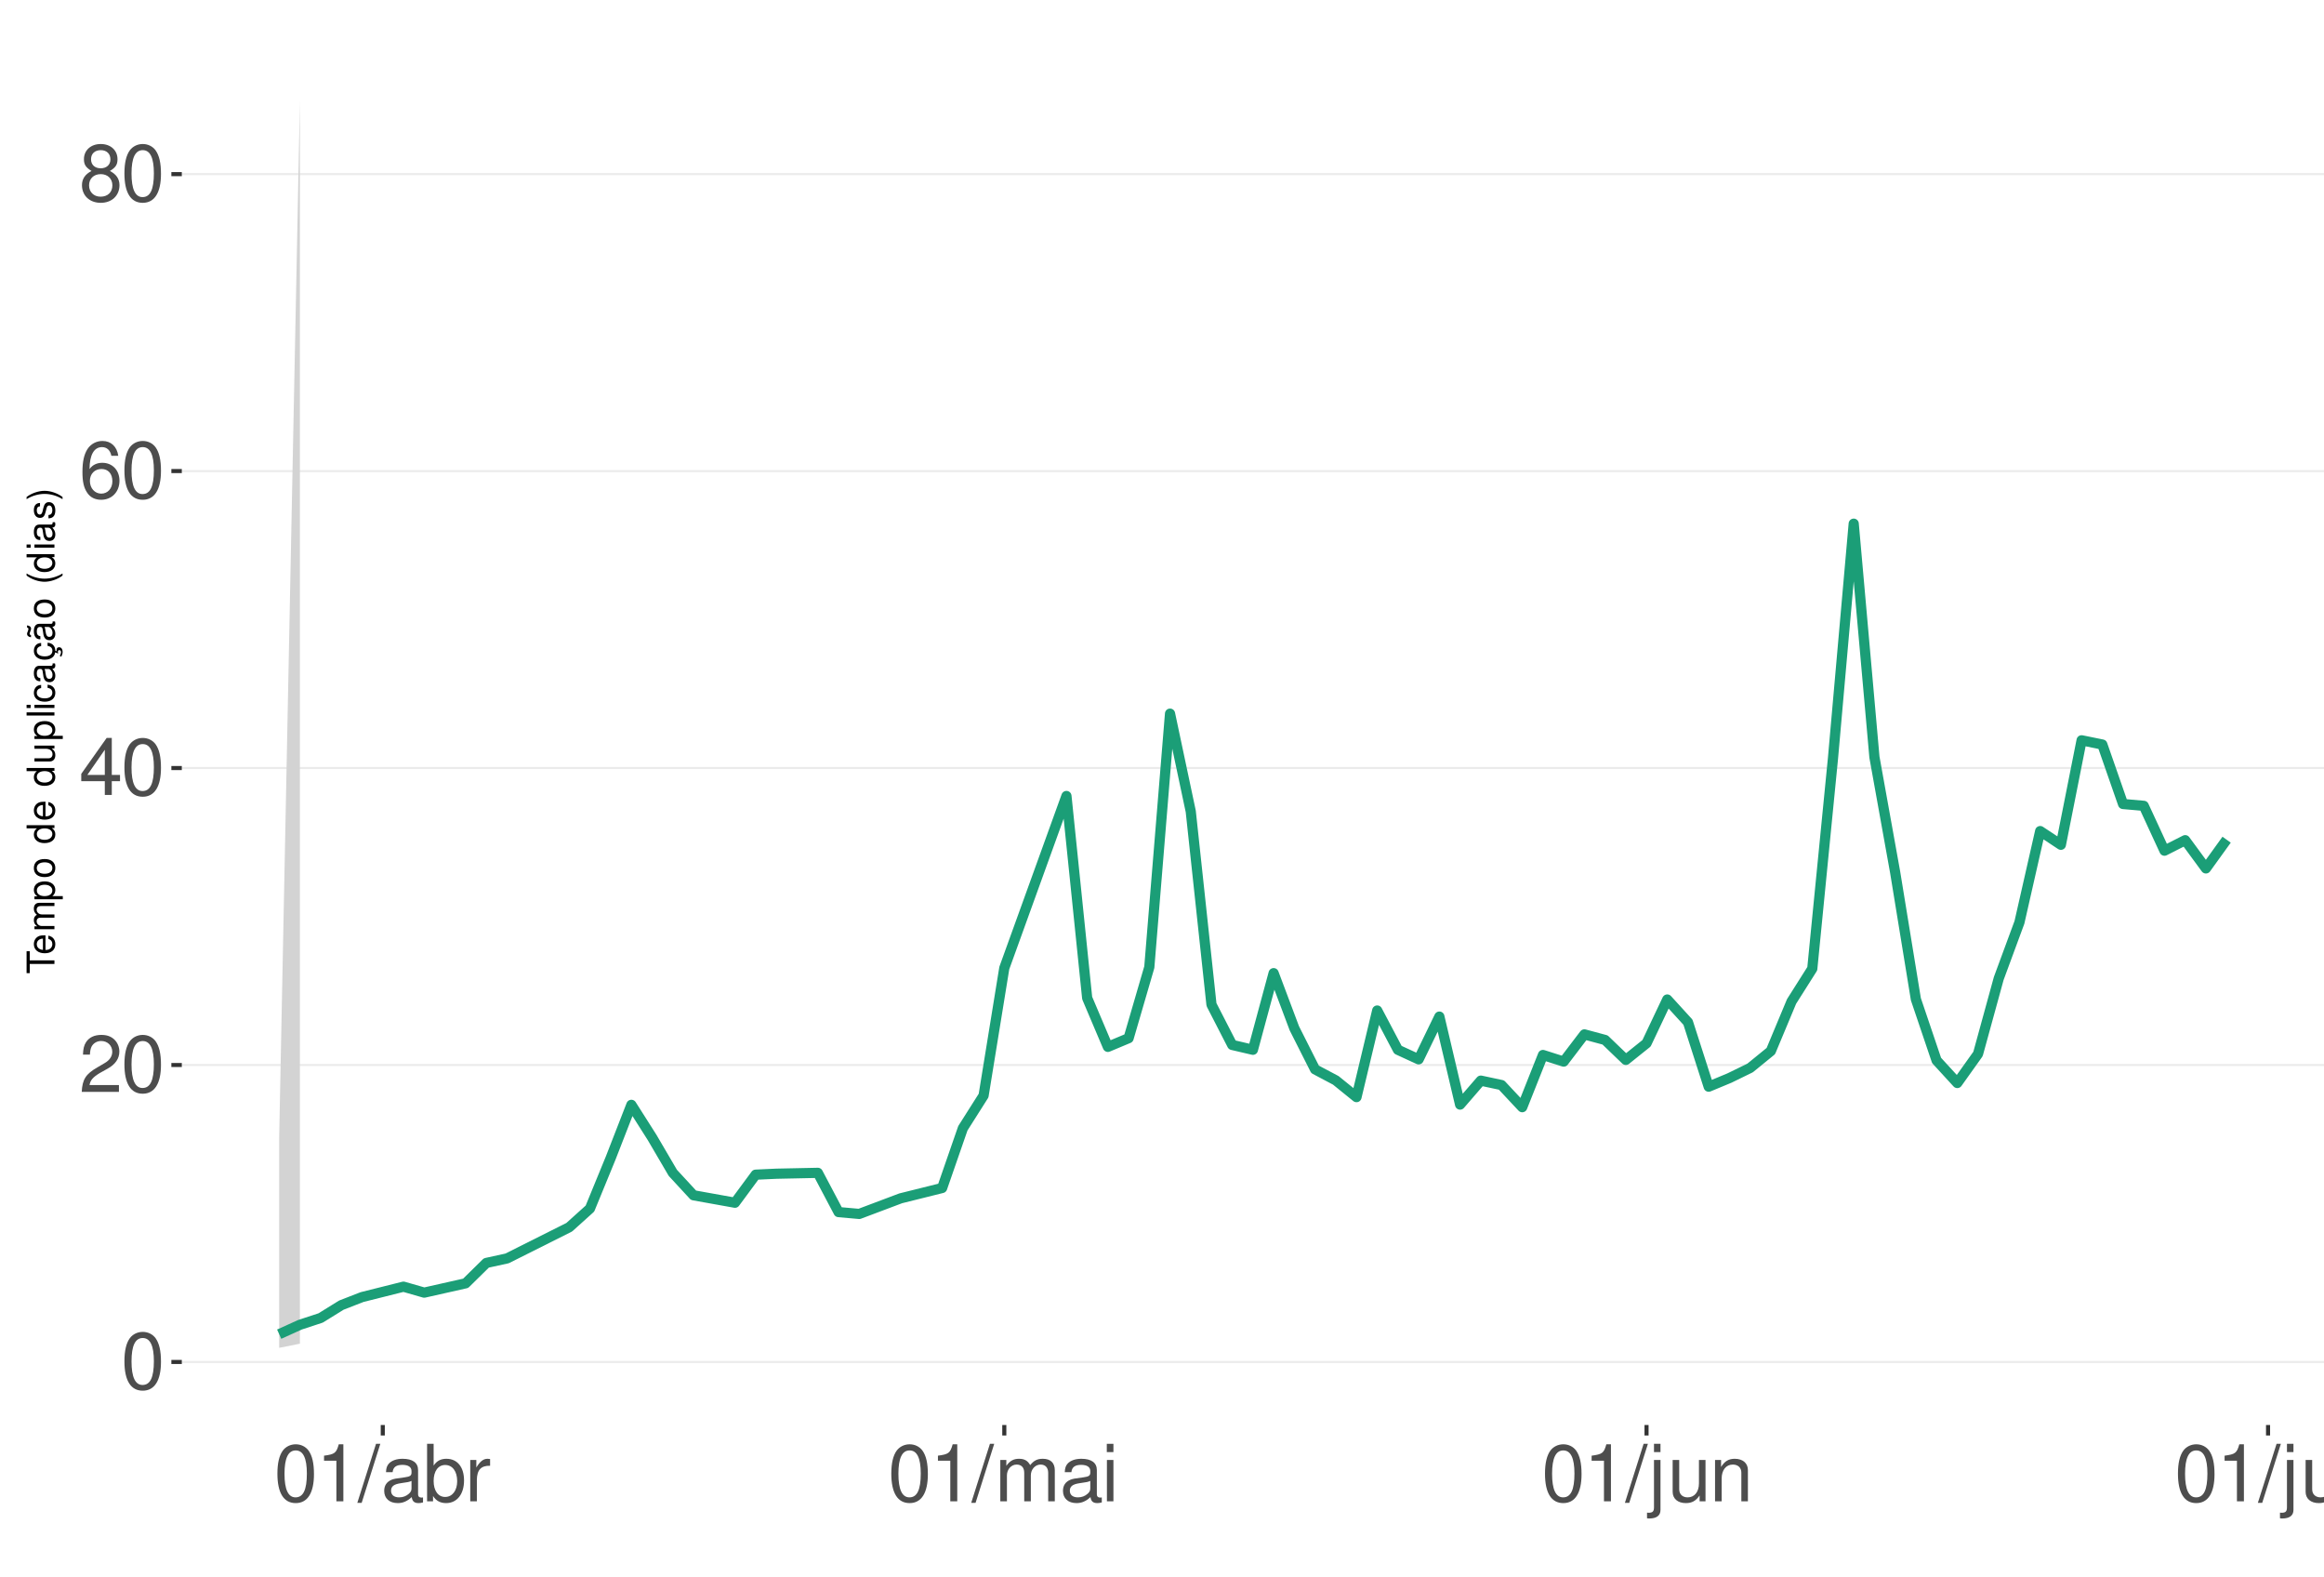
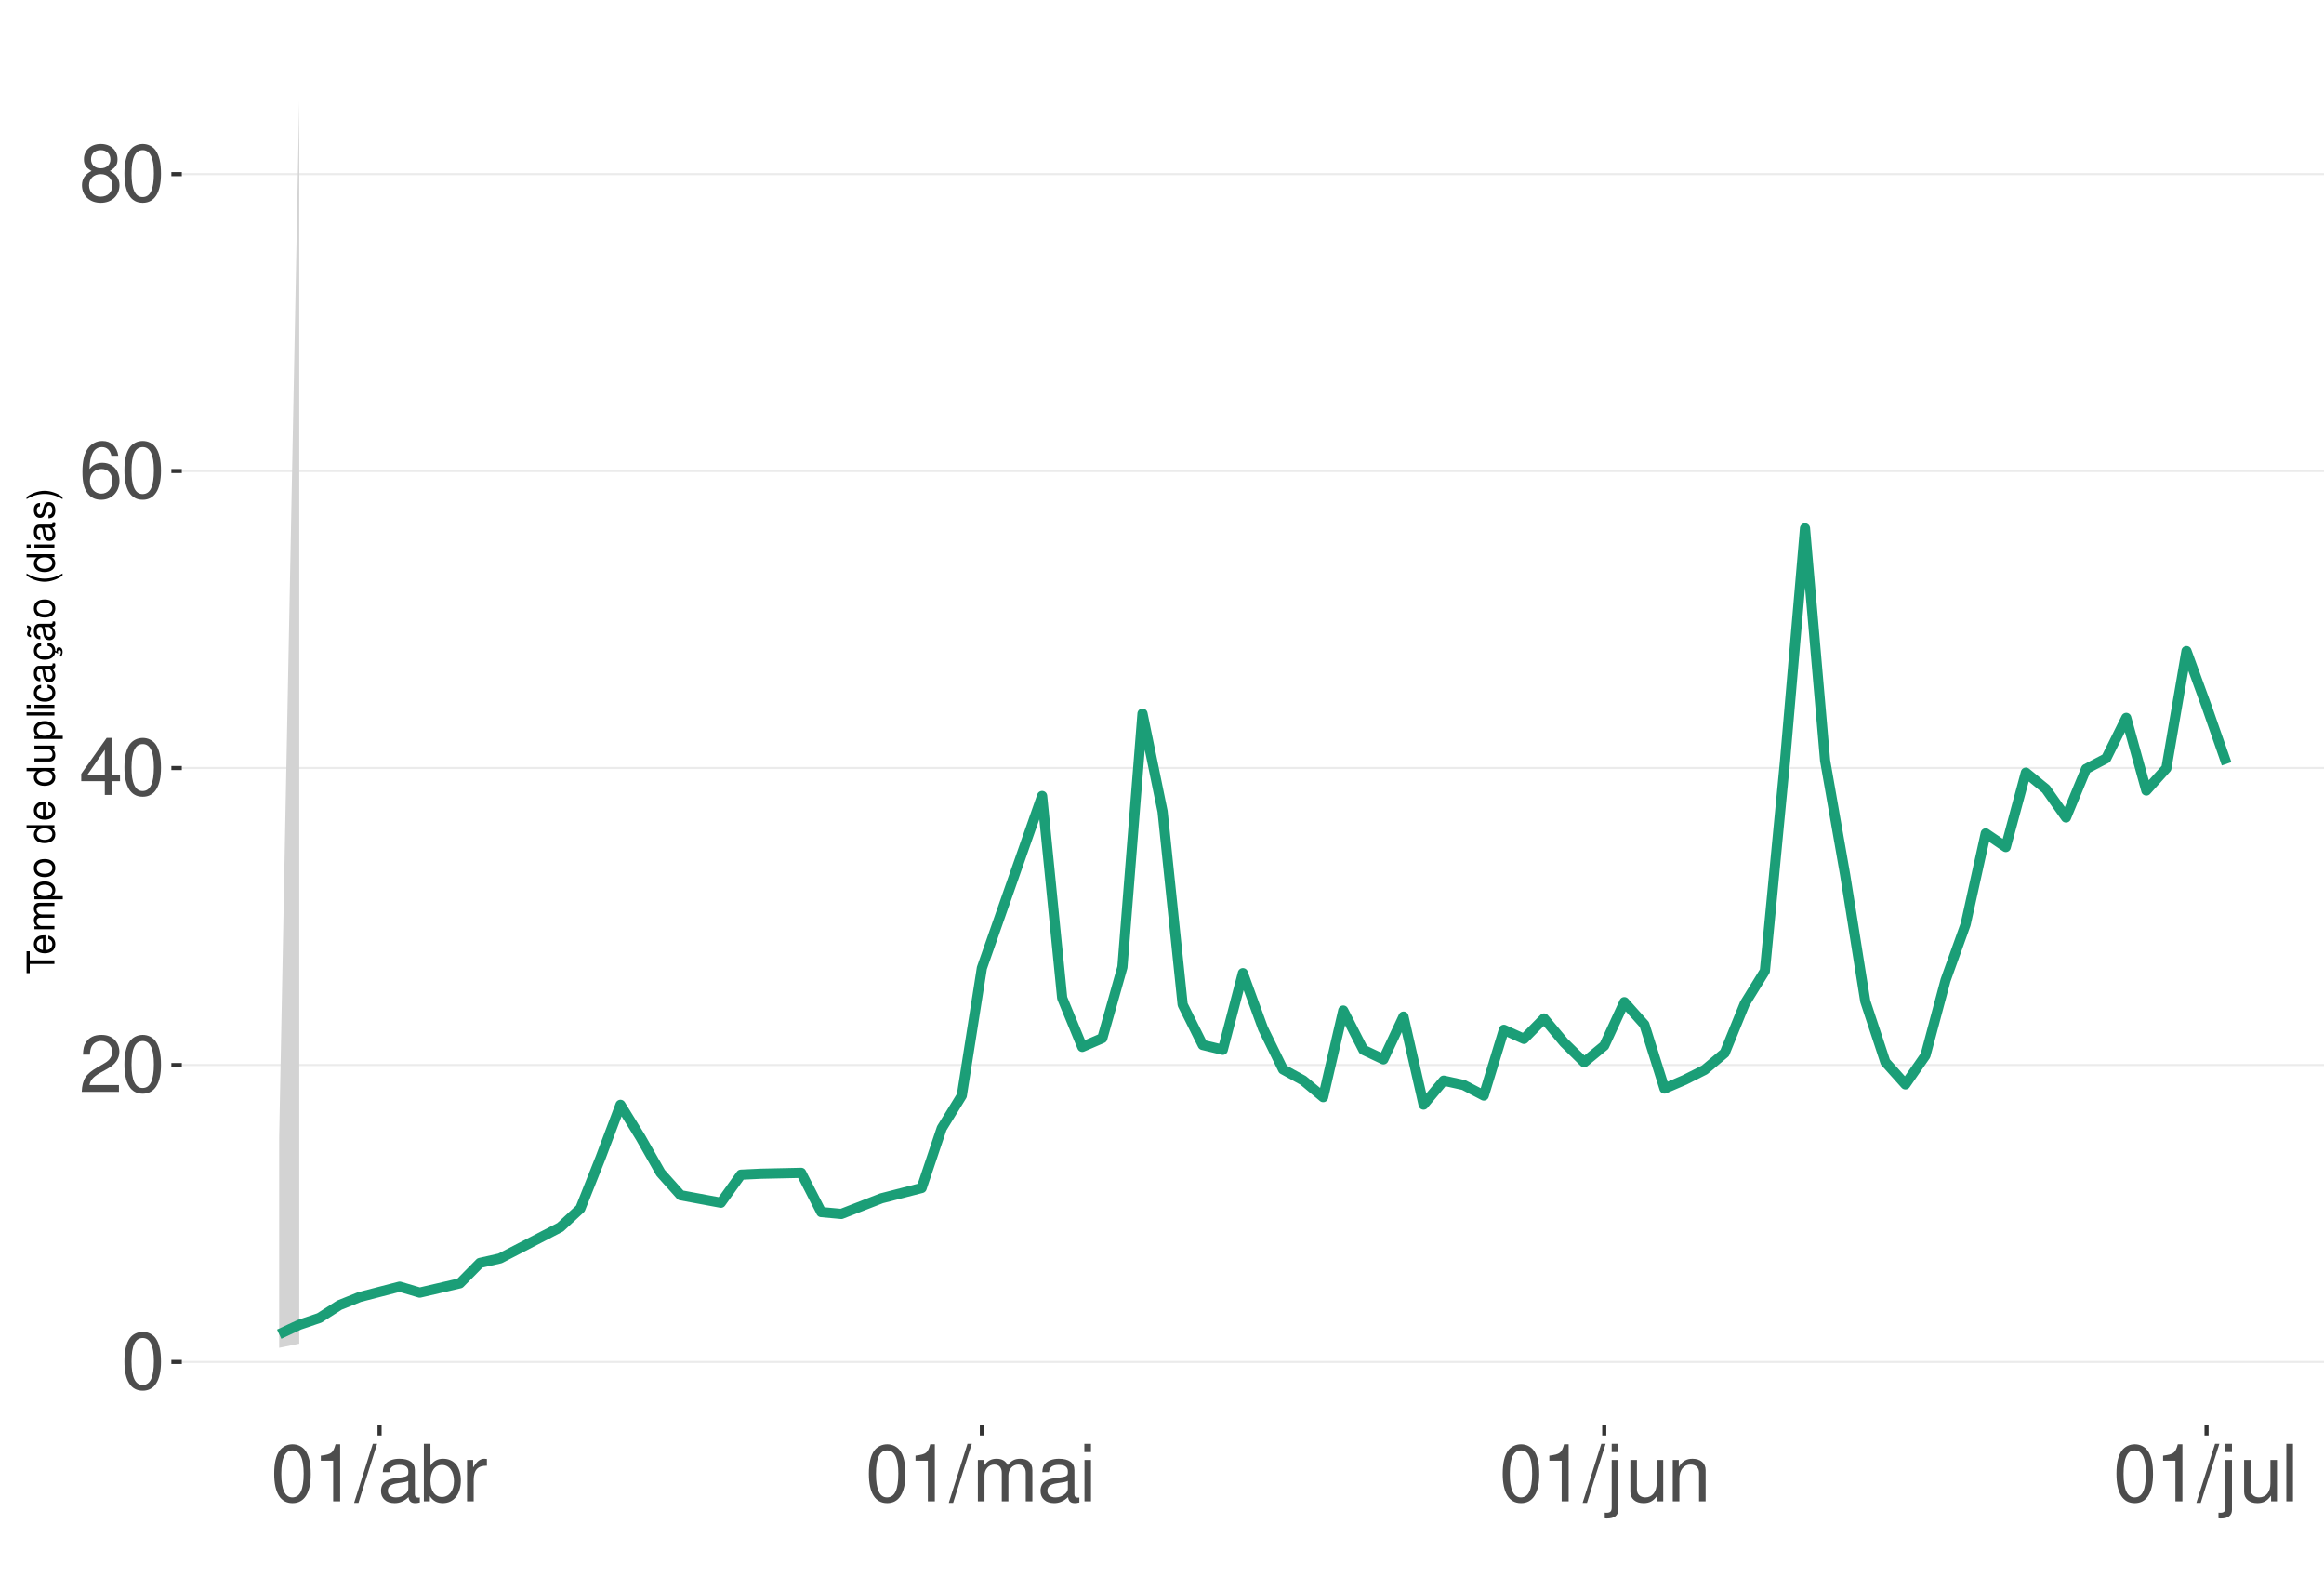
<svg xmlns="http://www.w3.org/2000/svg" xmlns:xlink="http://www.w3.org/1999/xlink" width="609pt" height="413pt" viewBox="0 0 609 413" version="1.1">
  <defs>
    <g>
      <symbol overflow="visible" id="glyph0-0">
        <path style="stroke:none;" d="" />
      </symbol>
      <symbol overflow="visible" id="glyph0-1">
        <path style="stroke:none;" d="M 5.688 -14.938 C 4.312 -14.938 3.078 -14.312 2.312 -13.297 C 1.359 -11.984 0.891 -10 0.891 -7.234 C 0.891 -2.188 2.547 0.469 5.688 0.469 C 8.781 0.469 10.469 -2.188 10.469 -7.109 C 10.469 -10 10.016 -11.938 9.047 -13.297 C 8.281 -14.328 7.062 -14.938 5.688 -14.938 Z M 5.688 -13.328 C 7.641 -13.328 8.609 -11.312 8.609 -7.266 C 8.609 -3.016 7.656 -1.031 5.641 -1.031 C 3.719 -1.031 2.75 -3.094 2.75 -7.203 C 2.75 -11.312 3.719 -13.328 5.688 -13.328 Z M 5.688 -13.328 " />
      </symbol>
      <symbol overflow="visible" id="glyph0-2">
        <path style="stroke:none;" d="M 10.453 -1.797 L 2.75 -1.797 C 2.938 -3.031 3.594 -3.828 5.391 -4.922 L 7.453 -6.078 C 9.5 -7.203 10.562 -8.734 10.562 -10.578 C 10.562 -11.812 10.062 -12.969 9.188 -13.781 C 8.328 -14.562 7.25 -14.938 5.859 -14.938 C 4 -14.938 2.625 -14.281 1.812 -13 C 1.297 -12.203 1.078 -11.281 1.031 -9.766 L 2.844 -9.766 C 2.906 -10.781 3.031 -11.375 3.281 -11.875 C 3.766 -12.781 4.703 -13.344 5.797 -13.344 C 7.453 -13.344 8.703 -12.141 8.703 -10.531 C 8.703 -9.344 8.016 -8.297 6.719 -7.562 L 4.812 -6.438 C 1.75 -4.688 0.875 -3.281 0.703 -0.016 L 10.453 -0.016 Z M 10.453 -1.797 " />
      </symbol>
      <symbol overflow="visible" id="glyph0-3">
        <path style="stroke:none;" d="M 6.75 -3.609 L 6.75 0 L 8.578 0 L 8.578 -3.609 L 10.734 -3.609 L 10.734 -5.25 L 8.578 -5.25 L 8.578 -14.938 L 7.234 -14.938 L 0.578 -5.531 L 0.578 -3.609 Z M 6.75 -5.25 L 2.172 -5.25 L 6.75 -11.844 Z M 6.75 -5.25 " />
      </symbol>
      <symbol overflow="visible" id="glyph0-4">
        <path style="stroke:none;" d="M 10.281 -11.047 C 9.938 -13.484 8.359 -14.938 6.141 -14.938 C 4.531 -14.938 3.078 -14.156 2.203 -12.812 C 1.281 -11.344 0.891 -9.516 0.891 -6.812 C 0.891 -4.297 1.234 -2.703 2.125 -1.391 C 2.906 -0.172 4.188 0.469 5.797 0.469 C 8.594 0.469 10.594 -1.609 10.594 -4.531 C 10.594 -7.266 8.734 -9.219 6.109 -9.219 C 4.672 -9.219 3.531 -8.672 2.75 -7.578 C 2.766 -11.281 3.922 -13.328 6.016 -13.328 C 7.297 -13.328 8.188 -12.5 8.469 -11.047 Z M 5.891 -7.594 C 7.641 -7.594 8.734 -6.359 8.734 -4.375 C 8.734 -2.5 7.5 -1.141 5.828 -1.141 C 4.125 -1.141 2.844 -2.562 2.844 -4.469 C 2.844 -6.328 4.094 -7.594 5.891 -7.594 Z M 5.891 -7.594 " />
      </symbol>
      <symbol overflow="visible" id="glyph0-5">
        <path style="stroke:none;" d="M 8.078 -7.875 C 9.609 -8.797 10.078 -9.547 10.078 -10.953 C 10.078 -13.297 8.281 -14.938 5.688 -14.938 C 3.094 -14.938 1.281 -13.297 1.281 -10.969 C 1.281 -9.547 1.75 -8.812 3.266 -7.875 C 1.594 -7.016 0.766 -5.797 0.766 -4.156 C 0.766 -1.422 2.766 0.469 5.688 0.469 C 8.578 0.469 10.594 -1.422 10.594 -4.156 C 10.594 -5.797 9.766 -7.016 8.078 -7.875 Z M 5.688 -13.328 C 7.234 -13.328 8.219 -12.391 8.219 -10.906 C 8.219 -9.5 7.203 -8.578 5.688 -8.578 C 4.125 -8.578 3.141 -9.5 3.141 -10.953 C 3.141 -12.391 4.125 -13.328 5.688 -13.328 Z M 5.688 -7.047 C 7.5 -7.047 8.734 -5.844 8.734 -4.109 C 8.734 -2.312 7.516 -1.141 5.641 -1.141 C 3.859 -1.141 2.625 -2.359 2.625 -4.094 C 2.625 -5.859 3.844 -7.047 5.688 -7.047 Z M 5.688 -7.047 " />
      </symbol>
      <symbol overflow="visible" id="glyph0-6">
        <path style="stroke:none;" d="M 5.344 -10.641 L 5.344 0 L 7.172 0 L 7.172 -14.938 L 5.969 -14.938 C 5.328 -12.641 4.922 -12.328 2.109 -11.953 L 2.109 -10.641 Z M 5.344 -10.641 " />
      </symbol>
      <symbol overflow="visible" id="glyph0-7">
        <path style="stroke:none;" d="M 4.734 -15.062 L -0.172 0.406 L 0.969 0.406 L 5.859 -15.062 Z M 4.734 -15.062 " />
      </symbol>
      <symbol overflow="visible" id="glyph0-8">
        <path style="stroke:none;" d="M 11.047 -1.016 C 10.859 -0.969 10.781 -0.969 10.672 -0.969 C 10.078 -0.969 9.75 -1.281 9.75 -1.812 L 9.75 -8.188 C 9.75 -10.094 8.344 -11.141 5.688 -11.141 C 4.094 -11.141 2.828 -10.672 2.094 -9.875 C 1.594 -9.312 1.391 -8.703 1.344 -7.625 L 3.078 -7.625 C 3.219 -8.938 4 -9.547 5.625 -9.547 C 7.188 -9.547 8.031 -8.969 8.031 -7.938 L 8.031 -7.484 C 8.016 -6.734 7.641 -6.469 6.234 -6.281 C 3.797 -5.969 3.422 -5.891 2.766 -5.625 C 1.516 -5.078 0.875 -4.125 0.875 -2.734 C 0.875 -0.766 2.234 0.469 4.422 0.469 C 5.781 0.469 6.875 0 8.094 -1.109 C 8.219 0 8.766 0.469 9.875 0.469 C 10.25 0.469 10.469 0.438 11.047 0.297 Z M 8.031 -3.406 C 8.031 -2.828 7.875 -2.484 7.359 -2 C 6.656 -1.359 5.797 -1.031 4.797 -1.031 C 3.453 -1.031 2.672 -1.672 2.672 -2.766 C 2.672 -3.906 3.406 -4.484 5.266 -4.75 C 7.109 -5 7.453 -5.078 8.031 -5.344 Z M 8.031 -3.406 " />
      </symbol>
      <symbol overflow="visible" id="glyph0-9">
        <path style="stroke:none;" d="M 1.109 -15.062 L 1.109 0 L 2.672 0 L 2.672 -1.391 C 3.484 -0.125 4.578 0.469 6.094 0.469 C 8.938 0.469 10.797 -1.859 10.797 -5.453 C 10.797 -8.969 9.047 -11.141 6.172 -11.141 C 4.688 -11.141 3.641 -10.578 2.828 -9.359 L 2.828 -15.062 Z M 5.844 -9.516 C 7.766 -9.516 9 -7.844 9 -5.266 C 9 -2.812 7.719 -1.141 5.844 -1.141 C 4 -1.141 2.828 -2.781 2.828 -5.328 C 2.828 -7.875 4 -9.516 5.844 -9.516 Z M 5.844 -9.516 " />
      </symbol>
      <symbol overflow="visible" id="glyph0-10">
        <path style="stroke:none;" d="M 1.422 -10.828 L 1.422 0 L 3.156 0 L 3.156 -5.625 C 3.188 -8.219 4.25 -9.375 6.625 -9.312 L 6.625 -11.078 C 6.344 -11.109 6.172 -11.141 5.969 -11.141 C 4.859 -11.141 4 -10.469 3.016 -8.859 L 3.016 -10.828 Z M 1.422 -10.828 " />
      </symbol>
      <symbol overflow="visible" id="glyph0-11">
        <path style="stroke:none;" d="M 1.453 -10.828 L 1.453 0 L 3.188 0 L 3.188 -6.797 C 3.188 -8.359 4.312 -9.625 5.719 -9.625 C 7 -9.625 7.719 -8.844 7.719 -7.453 L 7.719 0 L 9.453 0 L 9.453 -6.797 C 9.453 -8.359 10.594 -9.625 12 -9.625 C 13.266 -9.625 14 -8.812 14 -7.453 L 14 0 L 15.734 0 L 15.734 -8.125 C 15.734 -10.062 14.625 -11.141 12.594 -11.141 C 11.156 -11.141 10.281 -10.703 9.281 -9.484 C 8.641 -10.641 7.766 -11.141 6.359 -11.141 C 4.922 -11.141 3.953 -10.594 3.031 -9.297 L 3.031 -10.828 Z M 1.453 -10.828 " />
      </symbol>
      <symbol overflow="visible" id="glyph0-12">
        <path style="stroke:none;" d="M 3.094 -10.828 L 1.391 -10.828 L 1.391 0 L 3.094 0 Z M 3.094 -15.062 L 1.359 -15.062 L 1.359 -12.891 L 3.094 -12.891 Z M 3.094 -15.062 " />
      </symbol>
      <symbol overflow="visible" id="glyph0-13">
        <path style="stroke:none;" d="M 1.453 -10.828 L 1.453 1.562 C 1.453 2.641 1.109 3 0.047 3 C -0.078 3 -0.141 3 -0.375 2.969 L -0.375 4.438 C -0.172 4.484 -0.062 4.5 0.203 4.5 C 2.141 4.5 3.156 3.734 3.156 2.25 L 3.156 -10.828 Z M 3.156 -15.062 L 1.453 -15.062 L 1.453 -12.891 L 3.156 -12.891 Z M 3.156 -15.062 " />
      </symbol>
      <symbol overflow="visible" id="glyph0-14">
        <path style="stroke:none;" d="M 9.953 0 L 9.953 -10.828 L 8.234 -10.828 L 8.234 -4.688 C 8.234 -2.484 7.078 -1.031 5.281 -1.031 C 3.922 -1.031 3.062 -1.859 3.062 -3.156 L 3.062 -10.828 L 1.344 -10.828 L 1.344 -2.484 C 1.344 -0.688 2.688 0.469 4.797 0.469 C 6.375 0.469 7.391 -0.078 8.406 -1.516 L 8.406 0 Z M 9.953 0 " />
      </symbol>
      <symbol overflow="visible" id="glyph0-15">
        <path style="stroke:none;" d="M 1.453 -10.828 L 1.453 0 L 3.188 0 L 3.188 -5.969 C 3.188 -8.188 4.344 -9.625 6.109 -9.625 C 7.484 -9.625 8.344 -8.797 8.344 -7.5 L 8.344 0 L 10.062 0 L 10.062 -8.188 C 10.062 -9.984 8.719 -11.141 6.625 -11.141 C 5.016 -11.141 3.984 -10.516 3.031 -9 L 3.031 -10.828 Z M 1.453 -10.828 " />
      </symbol>
      <symbol overflow="visible" id="glyph0-16">
        <path style="stroke:none;" d="M 3.141 -15.062 L 1.406 -15.062 L 1.406 0 L 3.141 0 Z M 3.141 -15.062 " />
      </symbol>
      <symbol overflow="visible" id="glyph1-0">
        <path style="stroke:none;" d="" />
      </symbol>
      <symbol overflow="visible" id="glyph1-1">
        <path style="stroke:none;" d="M -6.469 -3.547 L -6.469 -5.938 L -7.297 -5.938 L -7.297 -0.203 L -6.469 -0.203 L -6.469 -2.609 L 0 -2.609 L 0 -3.547 Z M -6.469 -3.547 " />
      </symbol>
      <symbol overflow="visible" id="glyph1-2">
        <path style="stroke:none;" d="M -2.344 -5.125 C -3.141 -5.125 -3.625 -5.062 -4.016 -4.922 C -4.875 -4.578 -5.391 -3.781 -5.391 -2.797 C -5.391 -1.344 -4.281 -0.406 -2.547 -0.406 C -0.812 -0.406 0.234 -1.297 0.234 -2.781 C 0.234 -3.984 -0.453 -4.812 -1.594 -5.016 L -1.594 -4.188 C -0.906 -3.953 -0.547 -3.484 -0.547 -2.812 C -0.547 -2.281 -0.781 -1.828 -1.219 -1.547 C -1.516 -1.344 -1.812 -1.281 -2.344 -1.266 Z M -3.016 -1.297 C -3.984 -1.359 -4.625 -1.953 -4.625 -2.797 C -4.625 -3.641 -3.953 -4.234 -3.016 -4.234 Z M -3.016 -1.297 " />
      </symbol>
      <symbol overflow="visible" id="glyph1-3">
        <path style="stroke:none;" d="M -5.234 -0.703 L 0 -0.703 L 0 -1.547 L -3.297 -1.547 C -4.047 -1.547 -4.656 -2.094 -4.656 -2.766 C -4.656 -3.391 -4.281 -3.734 -3.609 -3.734 L 0 -3.734 L 0 -4.578 L -3.297 -4.578 C -4.047 -4.578 -4.656 -5.125 -4.656 -5.812 C -4.656 -6.422 -4.266 -6.781 -3.609 -6.781 L 0 -6.781 L 0 -7.625 L -3.938 -7.625 C -4.875 -7.625 -5.391 -7.078 -5.391 -6.094 C -5.391 -5.406 -5.188 -4.984 -4.594 -4.484 C -5.156 -4.188 -5.391 -3.766 -5.391 -3.078 C -5.391 -2.375 -5.125 -1.906 -4.5 -1.469 L -5.234 -1.469 Z M -5.234 -0.703 " />
      </symbol>
      <symbol overflow="visible" id="glyph1-4">
        <path style="stroke:none;" d="M 2.188 -0.547 L 2.188 -1.375 L -0.547 -1.375 C -0.016 -1.812 0.234 -2.312 0.234 -2.984 C 0.234 -4.344 -0.859 -5.234 -2.531 -5.234 C -4.297 -5.234 -5.391 -4.375 -5.391 -2.984 C -5.391 -2.266 -5.062 -1.703 -4.453 -1.312 L -5.234 -1.312 L -5.234 -0.547 Z M -4.609 -2.844 C -4.609 -3.766 -3.797 -4.359 -2.547 -4.359 C -1.359 -4.359 -0.547 -3.75 -0.547 -2.844 C -0.547 -1.953 -1.344 -1.375 -2.578 -1.375 C -3.812 -1.375 -4.609 -1.953 -4.609 -2.844 Z M -4.609 -2.844 " />
      </symbol>
      <symbol overflow="visible" id="glyph1-5">
        <path style="stroke:none;" d="M -5.391 -2.719 C -5.391 -1.234 -4.344 -0.359 -2.578 -0.359 C -0.812 -0.359 0.234 -1.234 0.234 -2.734 C 0.234 -4.203 -0.812 -5.094 -2.547 -5.094 C -4.359 -5.094 -5.391 -4.234 -5.391 -2.719 Z M -4.625 -2.734 C -4.625 -3.672 -3.844 -4.234 -2.547 -4.234 C -1.312 -4.234 -0.547 -3.656 -0.547 -2.734 C -0.547 -1.797 -1.312 -1.234 -2.578 -1.234 C -3.844 -1.234 -4.625 -1.797 -4.625 -2.734 Z M -4.625 -2.734 " />
      </symbol>
      <symbol overflow="visible" id="glyph1-6">
        <path style="stroke:none;" d="" />
      </symbol>
      <symbol overflow="visible" id="glyph1-7">
        <path style="stroke:none;" d="M -7.297 -4.953 L -7.297 -4.125 L -4.578 -4.125 C -5.109 -3.766 -5.391 -3.203 -5.391 -2.516 C -5.391 -1.156 -4.297 -0.266 -2.625 -0.266 C -0.859 -0.266 0.234 -1.125 0.234 -2.547 C 0.234 -3.266 -0.047 -3.766 -0.688 -4.203 L 0 -4.203 L 0 -4.953 Z M -4.609 -2.656 C -4.609 -3.547 -3.812 -4.125 -2.562 -4.125 C -1.344 -4.125 -0.547 -3.547 -0.547 -2.656 C -0.547 -1.734 -1.359 -1.125 -2.578 -1.125 C -3.797 -1.125 -4.609 -1.734 -4.609 -2.656 Z M -4.609 -2.656 " />
      </symbol>
      <symbol overflow="visible" id="glyph1-8">
        <path style="stroke:none;" d="M 0 -4.812 L -5.234 -4.812 L -5.234 -3.984 L -2.266 -3.984 C -1.203 -3.984 -0.5 -3.438 -0.5 -2.562 C -0.5 -1.906 -0.906 -1.484 -1.531 -1.484 L -5.234 -1.484 L -5.234 -0.656 L -1.203 -0.656 C -0.328 -0.656 0.234 -1.297 0.234 -2.312 C 0.234 -3.094 -0.047 -3.578 -0.734 -4.062 L 0 -4.062 Z M 0 -4.812 " />
      </symbol>
      <symbol overflow="visible" id="glyph1-9">
        <path style="stroke:none;" d="M -7.297 -1.516 L -7.297 -0.688 L 0 -0.688 L 0 -1.516 Z M -7.297 -1.516 " />
      </symbol>
      <symbol overflow="visible" id="glyph1-10">
        <path style="stroke:none;" d="M -5.234 -1.5 L -5.234 -0.672 L 0 -0.672 L 0 -1.5 Z M -7.297 -1.5 L -7.297 -0.656 L -6.234 -0.656 L -6.234 -1.5 Z M -7.297 -1.5 " />
      </symbol>
      <symbol overflow="visible" id="glyph1-11">
        <path style="stroke:none;" d="M -3.484 -4.703 C -3.984 -4.672 -4.312 -4.562 -4.609 -4.359 C -5.094 -4 -5.391 -3.375 -5.391 -2.641 C -5.391 -1.219 -4.266 -0.312 -2.531 -0.312 C -0.844 -0.312 0.234 -1.203 0.234 -2.625 C 0.234 -3.875 -0.516 -4.672 -1.797 -4.766 L -1.797 -3.938 C -0.953 -3.797 -0.547 -3.359 -0.547 -2.656 C -0.547 -1.734 -1.297 -1.188 -2.531 -1.188 C -3.844 -1.188 -4.625 -1.719 -4.625 -2.625 C -4.625 -3.328 -4.203 -3.766 -3.484 -3.875 Z M -3.484 -4.703 " />
      </symbol>
      <symbol overflow="visible" id="glyph1-12">
        <path style="stroke:none;" d="M -0.484 -5.344 C -0.469 -5.266 -0.469 -5.219 -0.469 -5.172 C -0.469 -4.875 -0.625 -4.719 -0.875 -4.719 L -3.953 -4.719 C -4.891 -4.719 -5.391 -4.047 -5.391 -2.75 C -5.391 -1.984 -5.172 -1.375 -4.781 -1.016 C -4.516 -0.766 -4.203 -0.672 -3.688 -0.656 L -3.688 -1.484 C -4.328 -1.562 -4.625 -1.938 -4.625 -2.719 C -4.625 -3.484 -4.344 -3.891 -3.844 -3.891 L -3.625 -3.891 C -3.266 -3.875 -3.125 -3.703 -3.047 -3.016 C -2.891 -1.844 -2.844 -1.656 -2.719 -1.344 C -2.453 -0.734 -2 -0.422 -1.312 -0.422 C -0.375 -0.422 0.234 -1.078 0.234 -2.141 C 0.234 -2.797 0 -3.328 -0.547 -3.922 C 0 -3.984 0.234 -4.234 0.234 -4.781 C 0.234 -4.953 0.203 -5.062 0.141 -5.344 Z M -1.656 -3.891 C -1.375 -3.891 -1.203 -3.812 -0.969 -3.562 C -0.656 -3.219 -0.5 -2.812 -0.5 -2.312 C -0.5 -1.672 -0.812 -1.297 -1.344 -1.297 C -1.891 -1.297 -2.172 -1.656 -2.297 -2.547 C -2.422 -3.438 -2.453 -3.609 -2.594 -3.891 Z M -1.656 -3.891 " />
      </symbol>
      <symbol overflow="visible" id="glyph1-13">
        <path style="stroke:none;" d="M 0.234 -2.641 C 0.234 -3.875 -0.547 -4.703 -1.797 -4.766 L -1.797 -3.938 C -0.953 -3.797 -0.531 -3.359 -0.531 -2.656 C -0.531 -1.734 -1.281 -1.188 -2.516 -1.188 C -3.844 -1.188 -4.625 -1.719 -4.625 -2.625 C -4.625 -3.328 -4.203 -3.766 -3.484 -3.875 L -3.484 -4.703 C -3.984 -4.672 -4.312 -4.562 -4.609 -4.359 C -5.094 -4 -5.391 -3.375 -5.391 -2.641 C -5.391 -1.219 -4.266 -0.312 -2.531 -0.312 C -1.469 -0.312 -0.625 -0.672 -0.156 -1.312 C 0.047 -1.594 0.125 -1.812 0.203 -2.25 L 0.922 -1.938 L 0.984 -2.062 C 0.938 -2.188 0.906 -2.25 0.906 -2.375 C 0.906 -2.656 1.047 -2.828 1.281 -2.828 C 1.547 -2.828 1.734 -2.594 1.734 -2.297 C 1.734 -2.031 1.672 -1.844 1.438 -1.406 L 1.406 -1.312 L 1.812 -1.094 C 2.078 -1.75 2.141 -1.953 2.141 -2.344 C 2.141 -3.109 1.781 -3.578 1.203 -3.578 C 0.781 -3.578 0.547 -3.297 0.547 -2.797 C 0.547 -2.703 0.547 -2.641 0.562 -2.516 Z M 0.234 -2.641 " />
      </symbol>
      <symbol overflow="visible" id="glyph1-14">
        <path style="stroke:none;" d="M -0.484 -5.344 C -0.469 -5.266 -0.469 -5.219 -0.469 -5.172 C -0.469 -4.875 -0.625 -4.719 -0.875 -4.719 L -3.953 -4.719 C -4.891 -4.719 -5.391 -4.047 -5.391 -2.75 C -5.391 -1.984 -5.172 -1.375 -4.781 -1.016 C -4.516 -0.766 -4.203 -0.672 -3.688 -0.656 L -3.688 -1.484 C -4.328 -1.562 -4.625 -1.938 -4.625 -2.719 C -4.625 -3.484 -4.344 -3.891 -3.844 -3.891 L -3.625 -3.891 C -3.266 -3.875 -3.125 -3.703 -3.047 -3.016 C -2.891 -1.844 -2.844 -1.656 -2.719 -1.344 C -2.453 -0.734 -2 -0.422 -1.312 -0.422 C -0.375 -0.422 0.234 -1.078 0.234 -2.141 C 0.234 -2.797 0 -3.328 -0.547 -3.922 C 0 -3.984 0.234 -4.234 0.234 -4.781 C 0.234 -4.953 0.203 -5.062 0.141 -5.344 Z M -1.656 -3.891 C -1.375 -3.891 -1.203 -3.812 -0.969 -3.562 C -0.656 -3.219 -0.5 -2.812 -0.5 -2.312 C -0.5 -1.672 -0.812 -1.297 -1.344 -1.297 C -1.891 -1.297 -2.172 -1.656 -2.297 -2.547 C -2.422 -3.438 -2.453 -3.609 -2.594 -3.891 Z M -7.172 -3.75 C -6.922 -3.672 -6.812 -3.547 -6.812 -3.375 C -6.812 -3.25 -6.875 -2.984 -6.984 -2.734 C -7.156 -2.312 -7.172 -2.25 -7.172 -2.047 C -7.172 -1.594 -6.797 -1.297 -6.141 -1.188 L -6.141 -1.766 C -6.375 -1.812 -6.5 -1.938 -6.5 -2.094 C -6.5 -2.203 -6.469 -2.344 -6.375 -2.578 C -6.156 -3.156 -6.125 -3.234 -6.125 -3.438 C -6.125 -3.922 -6.484 -4.219 -7.172 -4.312 Z M -7.172 -3.75 " />
      </symbol>
      <symbol overflow="visible" id="glyph1-15">
        <path style="stroke:none;" d="M -7.297 -2.359 C -5.984 -1.359 -4.156 -0.734 -2.594 -0.734 C -1.016 -0.734 0.812 -1.359 2.125 -2.359 L 2.125 -2.906 C 0.688 -2.031 -0.984 -1.547 -2.594 -1.547 C -4.188 -1.547 -5.875 -2.031 -7.297 -2.906 Z M -7.297 -2.359 " />
      </symbol>
      <symbol overflow="visible" id="glyph1-16">
        <path style="stroke:none;" d="M -3.781 -4.375 C -4.812 -4.375 -5.391 -3.688 -5.391 -2.484 C -5.391 -1.266 -4.766 -0.469 -3.797 -0.469 C -2.969 -0.469 -2.578 -0.891 -2.281 -2.125 L -2.094 -2.906 C -1.953 -3.484 -1.734 -3.719 -1.375 -3.719 C -0.875 -3.719 -0.547 -3.234 -0.547 -2.5 C -0.547 -2.047 -0.672 -1.672 -0.891 -1.453 C -1.047 -1.328 -1.188 -1.266 -1.562 -1.219 L -1.562 -0.344 C -0.344 -0.375 0.234 -1.062 0.234 -2.438 C 0.234 -3.75 -0.422 -4.594 -1.438 -4.594 C -2.203 -4.594 -2.641 -4.156 -2.891 -3.109 L -3.078 -2.312 C -3.234 -1.625 -3.453 -1.344 -3.828 -1.344 C -4.312 -1.344 -4.625 -1.766 -4.625 -2.453 C -4.625 -3.125 -4.328 -3.484 -3.781 -3.5 Z M -3.781 -4.375 " />
      </symbol>
      <symbol overflow="visible" id="glyph1-17">
        <path style="stroke:none;" d="M 2.125 -0.938 C 0.812 -1.938 -1.016 -2.562 -2.578 -2.562 C -4.156 -2.562 -5.984 -1.938 -7.297 -0.938 L -7.297 -0.375 C -5.859 -1.266 -4.188 -1.75 -2.578 -1.75 C -0.984 -1.75 0.703 -1.266 2.125 -0.375 Z M 2.125 -0.938 " />
      </symbol>
    </g>
    <clipPath id="clip1">
      <path d="M 47.645 9.961 L 609 9.961 L 609 373.328 L 47.645 373.328 Z M 47.645 9.961 " />
    </clipPath>
    <clipPath id="clip2">
      <path d="M 47.645 356 L 609 356 L 609 358 L 47.645 358 Z M 47.645 356 " />
    </clipPath>
    <clipPath id="clip3">
      <path d="M 47.645 278 L 609 278 L 609 280 L 47.645 280 Z M 47.645 278 " />
    </clipPath>
    <clipPath id="clip4">
      <path d="M 47.645 200 L 609 200 L 609 202 L 47.645 202 Z M 47.645 200 " />
    </clipPath>
    <clipPath id="clip5">
      <path d="M 47.645 123 L 609 123 L 609 124 L 47.645 124 Z M 47.645 123 " />
    </clipPath>
    <clipPath id="clip6">
      <path d="M 47.645 45 L 609 45 L 609 46 L 47.645 46 Z M 47.645 45 " />
    </clipPath>
  </defs>
  <g id="surface359">
    <rect x="0" y="0" width="609" height="413" style="fill:rgb(100%,100%,100%);fill-opacity:1;stroke:none;" />
    <rect x="0" y="0" width="609" height="413" style="fill:rgb(100%,100%,100%);fill-opacity:1;stroke:none;" />
    <path style="fill:none;stroke-width:1.067;stroke-linecap:round;stroke-linejoin:round;stroke:rgb(100%,100%,100%);stroke-opacity:1;stroke-miterlimit:10;" d="M 0 413 L 609 413 L 609 0 L 0 0 Z M 0 413 " />
    <g clip-path="url(#clip1)" clip-rule="nonzero">
      <path style=" stroke:none;fill-rule:nonzero;fill:rgb(100%,100%,100%);fill-opacity:1;" d="M 47.645 373.328 L 609 373.328 L 609 9.961 L 47.645 9.961 Z M 47.645 373.328 " />
    </g>
    <g clip-path="url(#clip2)" clip-rule="nonzero">
      <path style="fill:none;stroke-width:0.533;stroke-linecap:butt;stroke-linejoin:round;stroke:rgb(92.157%,92.157%,92.157%);stroke-opacity:1;stroke-miterlimit:10;" d="M 47.645 356.812 L 609 356.812 " />
    </g>
    <g clip-path="url(#clip3)" clip-rule="nonzero">
      <path style="fill:none;stroke-width:0.533;stroke-linecap:butt;stroke-linejoin:round;stroke:rgb(92.157%,92.157%,92.157%);stroke-opacity:1;stroke-miterlimit:10;" d="M 47.645 279.012 L 609 279.012 " />
    </g>
    <g clip-path="url(#clip4)" clip-rule="nonzero">
      <path style="fill:none;stroke-width:0.533;stroke-linecap:butt;stroke-linejoin:round;stroke:rgb(92.157%,92.157%,92.157%);stroke-opacity:1;stroke-miterlimit:10;" d="M 47.645 201.211 L 609 201.211 " />
    </g>
    <g clip-path="url(#clip5)" clip-rule="nonzero">
      <path style="fill:none;stroke-width:0.533;stroke-linecap:butt;stroke-linejoin:round;stroke:rgb(92.157%,92.157%,92.157%);stroke-opacity:1;stroke-miterlimit:10;" d="M 47.645 123.41 L 609 123.41 " />
    </g>
    <g clip-path="url(#clip6)" clip-rule="nonzero">
      <path style="fill:none;stroke-width:0.533;stroke-linecap:butt;stroke-linejoin:round;stroke:rgb(92.157%,92.157%,92.157%);stroke-opacity:1;stroke-miterlimit:10;" d="M 47.645 45.613 L 609 45.613 " />
    </g>
-     <path style=" stroke:none;fill-rule:nonzero;fill:rgb(82.745%,82.745%,82.745%);fill-opacity:1;" d="M 73.16 297.848 L 78.59 26.48 L 78.59 352.02 L 73.16 353.109 Z M 73.16 297.848 " />
-     <path style="fill:none;stroke-width:2.667;stroke-linecap:butt;stroke-linejoin:round;stroke:rgb(10.588%,61.961%,46.667%);stroke-opacity:1;stroke-miterlimit:10;" d="M 73.16 349.531 L 78.59 347.066 L 84.02 345.285 L 89.449 341.922 L 94.879 339.809 L 105.734 337.086 L 111.164 338.648 L 122.023 336.203 L 127.449 330.867 L 132.879 329.68 L 149.168 321.512 L 154.594 316.625 L 160.023 303.395 L 165.453 289.449 L 170.883 297.996 L 176.312 307.262 L 181.742 313.145 L 192.598 315.094 L 198.027 307.742 L 203.457 307.492 L 214.312 307.262 L 219.742 317.547 L 225.172 318.027 L 236.031 313.938 L 246.887 311.234 L 252.316 295.582 L 257.746 287.023 L 263.176 253.609 L 279.461 208.535 L 284.891 261.461 L 290.32 274.258 L 295.75 271.984 L 301.176 253.371 L 306.605 186.961 L 312.035 212.578 L 317.465 263.184 L 322.895 273.754 L 328.324 275.023 L 333.75 254.949 L 339.18 269.395 L 344.609 280.156 L 350.039 283.031 L 355.469 287.426 L 360.895 264.738 L 366.324 275.031 L 371.754 277.527 L 377.184 266.328 L 382.613 289.383 L 388.043 283.105 L 393.469 284.262 L 398.898 290.062 L 404.328 276.387 L 409.758 278.117 L 415.188 270.992 L 420.613 272.453 L 426.043 277.676 L 431.473 273.324 L 436.902 261.852 L 442.332 267.805 L 447.758 284.691 L 453.188 282.434 L 458.617 279.785 L 464.047 275.359 L 469.477 262.359 L 474.906 253.781 L 480.332 198.645 L 485.762 137.195 L 491.191 198.355 L 496.621 228.52 L 502.051 261.773 L 507.477 277.812 L 512.906 283.73 L 518.336 276.113 L 523.766 256.336 L 529.195 241.621 L 534.625 217.727 L 540.051 221.316 L 545.48 193.945 L 550.91 195.051 L 556.34 210.633 L 561.77 211.113 L 567.195 222.863 L 572.625 220.113 L 578.055 227.512 L 583.484 219.984 " />
+     <path style=" stroke:none;fill-rule:nonzero;fill:rgb(82.745%,82.745%,82.745%);fill-opacity:1;" d="M 73.16 297.848 L 78.422 26.48 L 78.422 352.02 L 73.16 353.109 Z M 73.16 297.848 " />
+     <path style="fill:none;stroke-width:2.667;stroke-linecap:butt;stroke-linejoin:round;stroke:rgb(10.588%,61.961%,46.667%);stroke-opacity:1;stroke-miterlimit:10;" d="M 73.16 349.531 L 78.422 347.066 L 83.684 345.285 L 88.945 341.922 L 94.207 339.809 L 104.727 337.086 L 109.988 338.648 L 120.512 336.203 L 125.773 330.867 L 131.031 329.68 L 146.816 321.512 L 152.078 316.625 L 157.34 303.395 L 162.598 289.449 L 167.859 297.996 L 173.121 307.262 L 178.383 313.145 L 188.906 315.094 L 194.164 307.742 L 199.426 307.492 L 209.949 307.262 L 215.211 317.547 L 220.473 318.027 L 230.992 313.938 L 241.516 311.234 L 246.777 295.582 L 252.039 287.023 L 257.297 253.609 L 273.082 208.535 L 278.344 261.461 L 283.605 274.258 L 288.863 271.984 L 294.125 253.371 L 299.387 186.961 L 304.648 212.578 L 309.91 263.184 L 315.168 273.754 L 320.43 275.023 L 325.691 254.949 L 330.953 269.395 L 336.215 280.156 L 341.477 283.031 L 346.734 287.426 L 351.996 264.738 L 357.258 275.031 L 362.52 277.527 L 367.781 266.328 L 373.043 289.383 L 378.301 283.105 L 383.562 284.262 L 388.824 287.008 L 394.086 269.793 L 399.348 272.168 L 404.609 266.82 L 409.867 273.129 L 415.129 278.289 L 420.391 273.953 L 425.652 262.543 L 430.914 268.434 L 436.176 285.184 L 441.434 282.926 L 446.695 280.277 L 451.957 275.859 L 457.219 262.922 L 462.48 254.383 L 467.742 199.547 L 473 138.422 L 478.262 199.227 L 483.523 229.211 L 488.785 262.273 L 494.047 278.215 L 499.309 284.09 L 504.566 276.5 L 509.828 256.801 L 515.09 242.141 L 520.352 218.34 L 525.613 221.902 L 530.875 202.418 L 536.133 206.715 L 541.395 214.164 L 546.656 201.449 L 551.918 198.688 L 557.18 188.078 L 562.441 207.102 L 567.699 201.266 L 572.961 170.574 L 578.223 185.016 L 583.484 200.105 " />
    <g style="fill:rgb(30.196%,30.196%,30.196%);fill-opacity:1;">
      <use xlink:href="#glyph0-1" x="31.715" y="363.866" />
    </g>
    <g style="fill:rgb(30.196%,30.196%,30.196%);fill-opacity:1;">
      <use xlink:href="#glyph0-2" x="20.715" y="286.065" />
      <use xlink:href="#glyph0-1" x="31.715" y="286.065" />
    </g>
    <g style="fill:rgb(30.196%,30.196%,30.196%);fill-opacity:1;">
      <use xlink:href="#glyph0-3" x="20.715" y="208.265" />
      <use xlink:href="#glyph0-1" x="31.715" y="208.265" />
    </g>
    <g style="fill:rgb(30.196%,30.196%,30.196%);fill-opacity:1;">
      <use xlink:href="#glyph0-4" x="20.715" y="130.464" />
      <use xlink:href="#glyph0-1" x="31.715" y="130.464" />
    </g>
    <g style="fill:rgb(30.196%,30.196%,30.196%);fill-opacity:1;">
      <use xlink:href="#glyph0-5" x="20.715" y="52.667" />
      <use xlink:href="#glyph0-1" x="31.715" y="52.667" />
    </g>
    <path style="fill:none;stroke-width:1.067;stroke-linecap:butt;stroke-linejoin:round;stroke:rgb(20%,20%,20%);stroke-opacity:1;stroke-miterlimit:10;" d="M 44.906 356.812 L 47.645 356.812 " />
    <path style="fill:none;stroke-width:1.067;stroke-linecap:butt;stroke-linejoin:round;stroke:rgb(20%,20%,20%);stroke-opacity:1;stroke-miterlimit:10;" d="M 44.906 279.012 L 47.645 279.012 " />
    <path style="fill:none;stroke-width:1.067;stroke-linecap:butt;stroke-linejoin:round;stroke:rgb(20%,20%,20%);stroke-opacity:1;stroke-miterlimit:10;" d="M 44.906 201.211 L 47.645 201.211 " />
    <path style="fill:none;stroke-width:1.067;stroke-linecap:butt;stroke-linejoin:round;stroke:rgb(20%,20%,20%);stroke-opacity:1;stroke-miterlimit:10;" d="M 44.906 123.41 L 47.645 123.41 " />
    <path style="fill:none;stroke-width:1.067;stroke-linecap:butt;stroke-linejoin:round;stroke:rgb(20%,20%,20%);stroke-opacity:1;stroke-miterlimit:10;" d="M 44.906 45.613 L 47.645 45.613 " />
-     <path style="fill:none;stroke-width:1.067;stroke-linecap:butt;stroke-linejoin:round;stroke:rgb(20%,20%,20%);stroke-opacity:1;stroke-miterlimit:10;" d="M 100.305 376.07 L 100.305 373.328 " />
-     <path style="fill:none;stroke-width:1.067;stroke-linecap:butt;stroke-linejoin:round;stroke:rgb(20%,20%,20%);stroke-opacity:1;stroke-miterlimit:10;" d="M 263.176 376.07 L 263.176 373.328 " />
-     <path style="fill:none;stroke-width:1.067;stroke-linecap:butt;stroke-linejoin:round;stroke:rgb(20%,20%,20%);stroke-opacity:1;stroke-miterlimit:10;" d="M 431.473 376.07 L 431.473 373.328 " />
-     <path style="fill:none;stroke-width:1.067;stroke-linecap:butt;stroke-linejoin:round;stroke:rgb(20%,20%,20%);stroke-opacity:1;stroke-miterlimit:10;" d="M 594.34 376.07 L 594.34 373.328 " />
-     <g style="fill:rgb(30.196%,30.196%,30.196%);fill-opacity:1;">
-       <use xlink:href="#glyph0-1" x="71.805" y="393.315" />
-       <use xlink:href="#glyph0-6" x="82.805" y="393.315" />
-       <use xlink:href="#glyph0-7" x="93.805" y="393.315" />
-       <use xlink:href="#glyph0-8" x="99.805" y="393.315" />
-       <use xlink:href="#glyph0-9" x="110.805" y="393.315" />
-       <use xlink:href="#glyph0-10" x="121.805" y="393.315" />
-     </g>
-     <g style="fill:rgb(30.196%,30.196%,30.196%);fill-opacity:1;">
-       <use xlink:href="#glyph0-1" x="232.676" y="393.315" />
-       <use xlink:href="#glyph0-6" x="243.676" y="393.315" />
-       <use xlink:href="#glyph0-7" x="254.676" y="393.315" />
-       <use xlink:href="#glyph0-11" x="260.676" y="393.315" />
-       <use xlink:href="#glyph0-8" x="277.676" y="393.315" />
-       <use xlink:href="#glyph0-12" x="288.676" y="393.315" />
-     </g>
-     <g style="fill:rgb(30.196%,30.196%,30.196%);fill-opacity:1;">
-       <use xlink:href="#glyph0-1" x="403.973" y="393.315" />
-       <use xlink:href="#glyph0-6" x="414.973" y="393.315" />
-       <use xlink:href="#glyph0-7" x="425.973" y="393.315" />
-       <use xlink:href="#glyph0-13" x="431.973" y="393.315" />
-       <use xlink:href="#glyph0-14" x="436.973" y="393.315" />
-       <use xlink:href="#glyph0-15" x="447.973" y="393.315" />
-     </g>
-     <g style="fill:rgb(30.196%,30.196%,30.196%);fill-opacity:1;">
-       <use xlink:href="#glyph0-1" x="569.84" y="393.315" />
-       <use xlink:href="#glyph0-6" x="580.84" y="393.315" />
-       <use xlink:href="#glyph0-7" x="591.84" y="393.315" />
-       <use xlink:href="#glyph0-13" x="597.84" y="393.315" />
-       <use xlink:href="#glyph0-14" x="602.84" y="393.315" />
-       <use xlink:href="#glyph0-16" x="613.84" y="393.315" />
+     <path style="fill:none;stroke-width:1.067;stroke-linecap:butt;stroke-linejoin:round;stroke:rgb(20%,20%,20%);stroke-opacity:1;stroke-miterlimit:10;" d="M 99.465 376.07 L 99.465 373.328 " />
+     <path style="fill:none;stroke-width:1.067;stroke-linecap:butt;stroke-linejoin:round;stroke:rgb(20%,20%,20%);stroke-opacity:1;stroke-miterlimit:10;" d="M 257.297 376.07 L 257.297 373.328 " />
+     <path style="fill:none;stroke-width:1.067;stroke-linecap:butt;stroke-linejoin:round;stroke:rgb(20%,20%,20%);stroke-opacity:1;stroke-miterlimit:10;" d="M 420.391 376.07 L 420.391 373.328 " />
+     <path style="fill:none;stroke-width:1.067;stroke-linecap:butt;stroke-linejoin:round;stroke:rgb(20%,20%,20%);stroke-opacity:1;stroke-miterlimit:10;" d="M 578.223 376.07 L 578.223 373.328 " />
+     <g style="fill:rgb(30.196%,30.196%,30.196%);fill-opacity:1;">
+       <use xlink:href="#glyph0-1" x="70.965" y="393.315" />
+       <use xlink:href="#glyph0-6" x="81.965" y="393.315" />
+       <use xlink:href="#glyph0-7" x="92.965" y="393.315" />
+       <use xlink:href="#glyph0-8" x="98.965" y="393.315" />
+       <use xlink:href="#glyph0-9" x="109.965" y="393.315" />
+       <use xlink:href="#glyph0-10" x="120.965" y="393.315" />
+     </g>
+     <g style="fill:rgb(30.196%,30.196%,30.196%);fill-opacity:1;">
+       <use xlink:href="#glyph0-1" x="226.797" y="393.315" />
+       <use xlink:href="#glyph0-6" x="237.797" y="393.315" />
+       <use xlink:href="#glyph0-7" x="248.797" y="393.315" />
+       <use xlink:href="#glyph0-11" x="254.797" y="393.315" />
+       <use xlink:href="#glyph0-8" x="271.797" y="393.315" />
+       <use xlink:href="#glyph0-12" x="282.797" y="393.315" />
+     </g>
+     <g style="fill:rgb(30.196%,30.196%,30.196%);fill-opacity:1;">
+       <use xlink:href="#glyph0-1" x="392.891" y="393.315" />
+       <use xlink:href="#glyph0-6" x="403.891" y="393.315" />
+       <use xlink:href="#glyph0-7" x="414.891" y="393.315" />
+       <use xlink:href="#glyph0-13" x="420.891" y="393.315" />
+       <use xlink:href="#glyph0-14" x="425.891" y="393.315" />
+       <use xlink:href="#glyph0-15" x="436.891" y="393.315" />
+     </g>
+     <g style="fill:rgb(30.196%,30.196%,30.196%);fill-opacity:1;">
+       <use xlink:href="#glyph0-1" x="553.723" y="393.315" />
+       <use xlink:href="#glyph0-6" x="564.723" y="393.315" />
+       <use xlink:href="#glyph0-7" x="575.723" y="393.315" />
+       <use xlink:href="#glyph0-13" x="581.723" y="393.315" />
+       <use xlink:href="#glyph0-14" x="586.723" y="393.315" />
+       <use xlink:href="#glyph0-16" x="597.723" y="393.315" />
    </g>
    <g style="fill:rgb(0%,0%,0%);fill-opacity:1;">
      <use xlink:href="#glyph1-1" x="14.263" y="255.145" />
      <use xlink:href="#glyph1-2" x="14.263" y="250.145" />
      <use xlink:href="#glyph1-3" x="14.263" y="244.145" />
      <use xlink:href="#glyph1-4" x="14.263" y="236.145" />
      <use xlink:href="#glyph1-5" x="14.263" y="230.145" />
      <use xlink:href="#glyph1-6" x="14.263" y="224.145" />
      <use xlink:href="#glyph1-7" x="14.263" y="221.145" />
      <use xlink:href="#glyph1-2" x="14.263" y="215.145" />
      <use xlink:href="#glyph1-6" x="14.263" y="209.145" />
      <use xlink:href="#glyph1-7" x="14.263" y="206.145" />
      <use xlink:href="#glyph1-8" x="14.263" y="200.145" />
      <use xlink:href="#glyph1-4" x="14.263" y="194.145" />
      <use xlink:href="#glyph1-9" x="14.263" y="188.145" />
      <use xlink:href="#glyph1-10" x="14.263" y="186.145" />
      <use xlink:href="#glyph1-11" x="14.263" y="184.145" />
      <use xlink:href="#glyph1-12" x="14.263" y="179.145" />
      <use xlink:href="#glyph1-13" x="14.263" y="173.145" />
      <use xlink:href="#glyph1-14" x="14.263" y="168.145" />
      <use xlink:href="#glyph1-5" x="14.263" y="162.145" />
      <use xlink:href="#glyph1-6" x="14.263" y="156.145" />
      <use xlink:href="#glyph1-15" x="14.263" y="153.145" />
      <use xlink:href="#glyph1-7" x="14.263" y="150.145" />
      <use xlink:href="#glyph1-10" x="14.263" y="144.145" />
      <use xlink:href="#glyph1-12" x="14.263" y="142.145" />
      <use xlink:href="#glyph1-16" x="14.263" y="136.145" />
      <use xlink:href="#glyph1-17" x="14.263" y="131.145" />
    </g>
  </g>
</svg>
